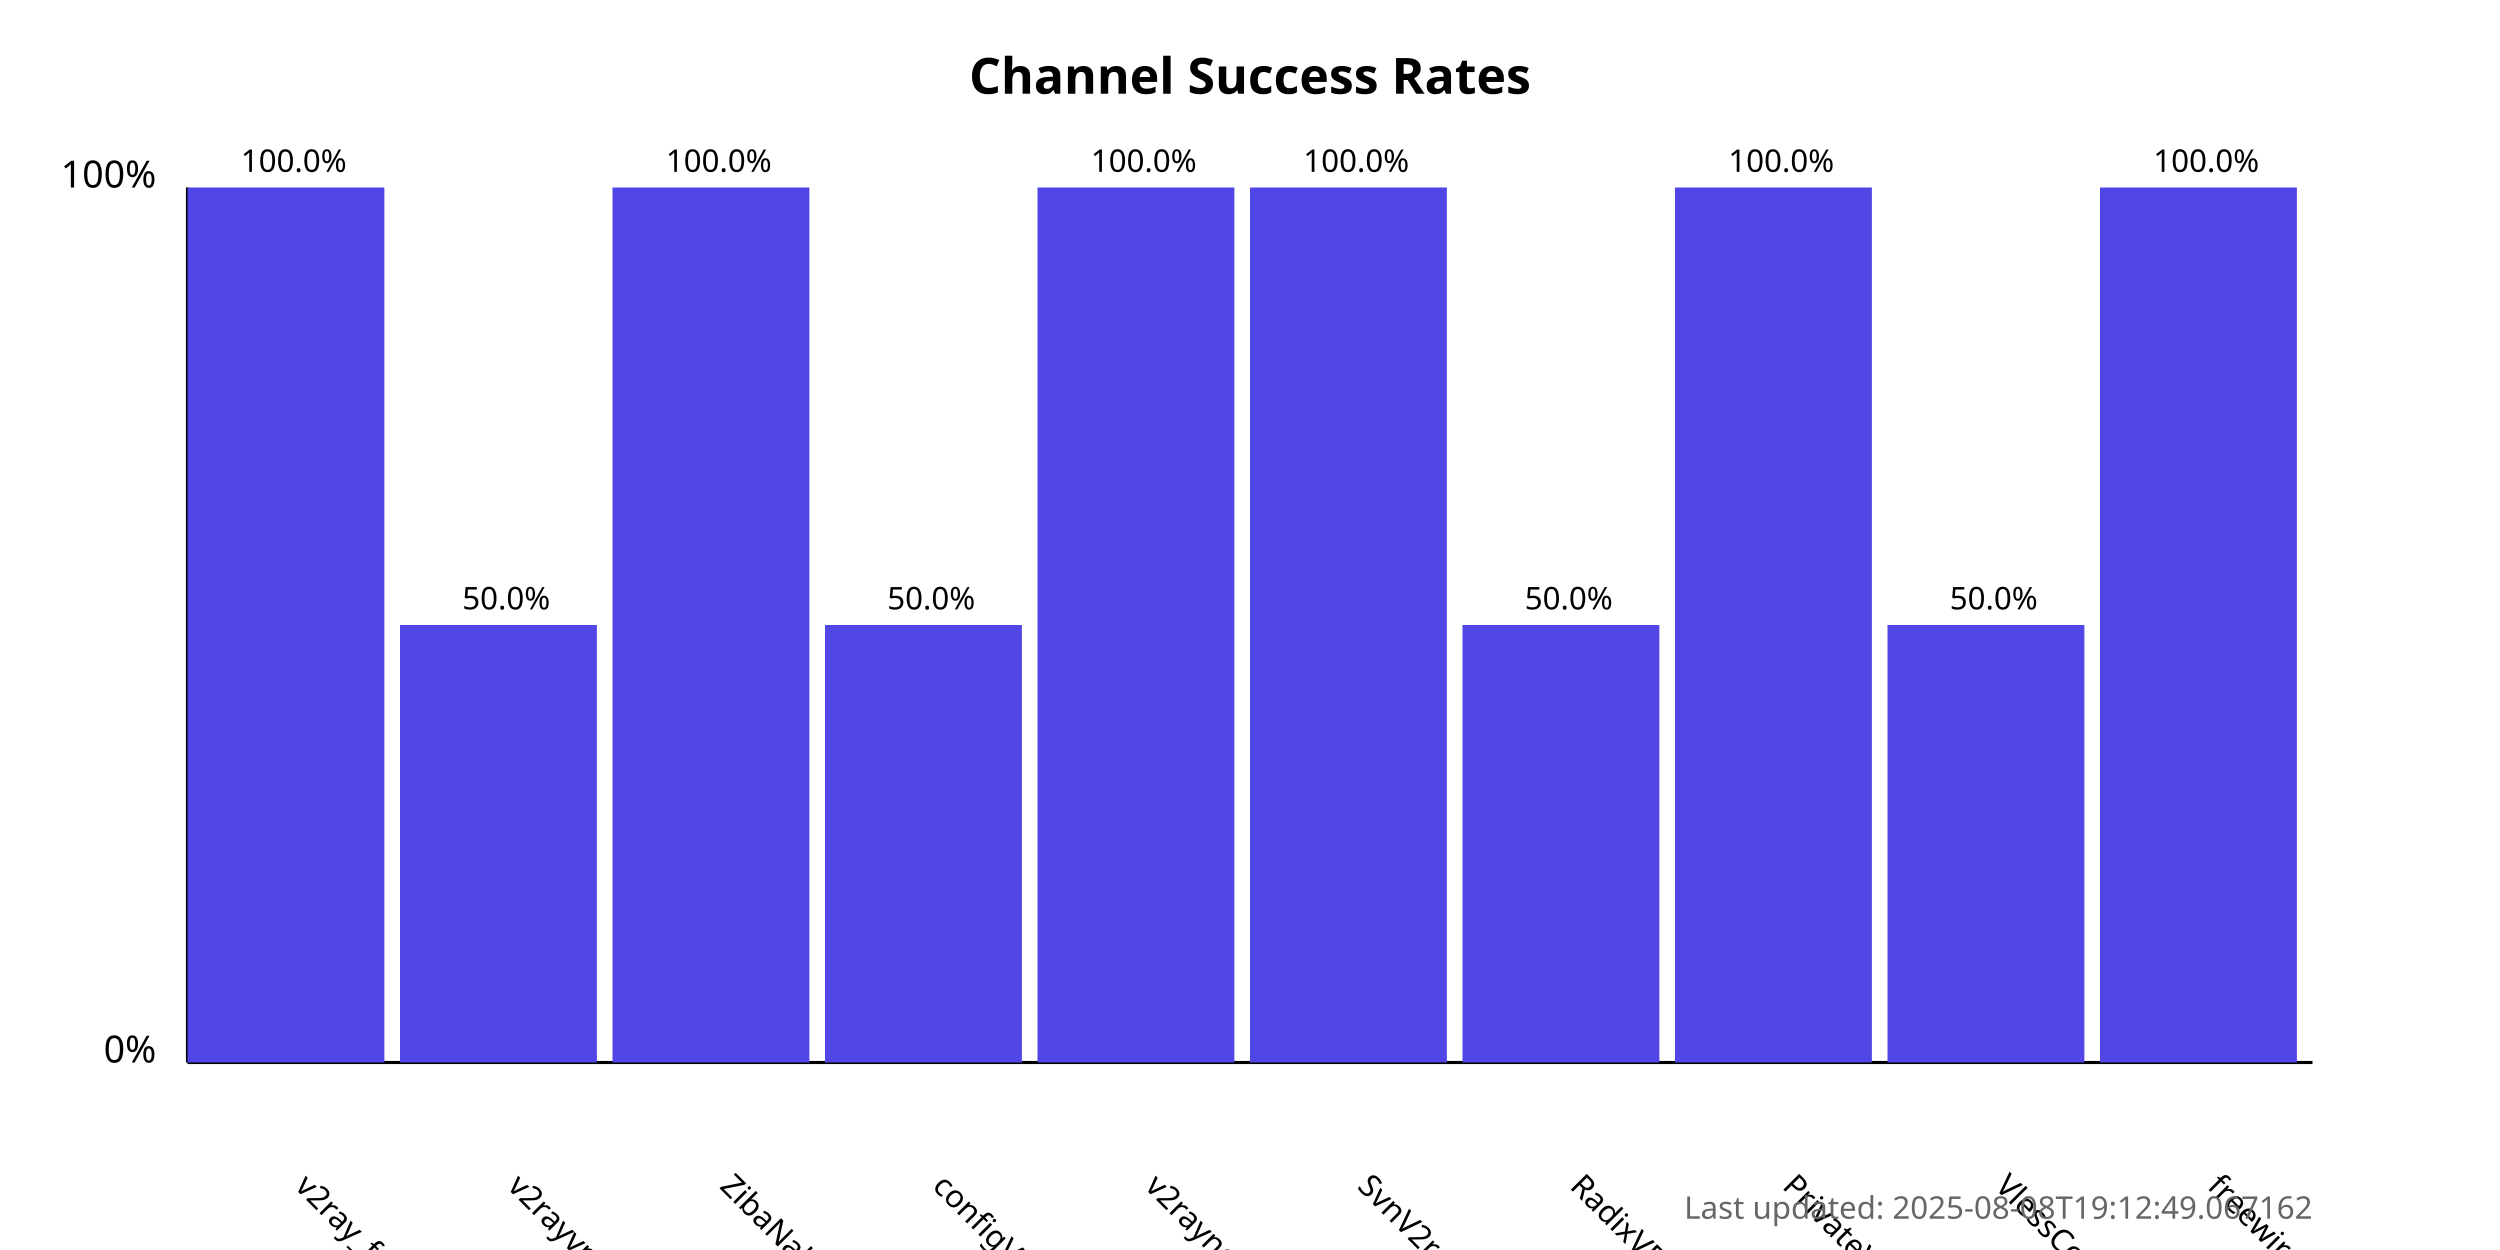
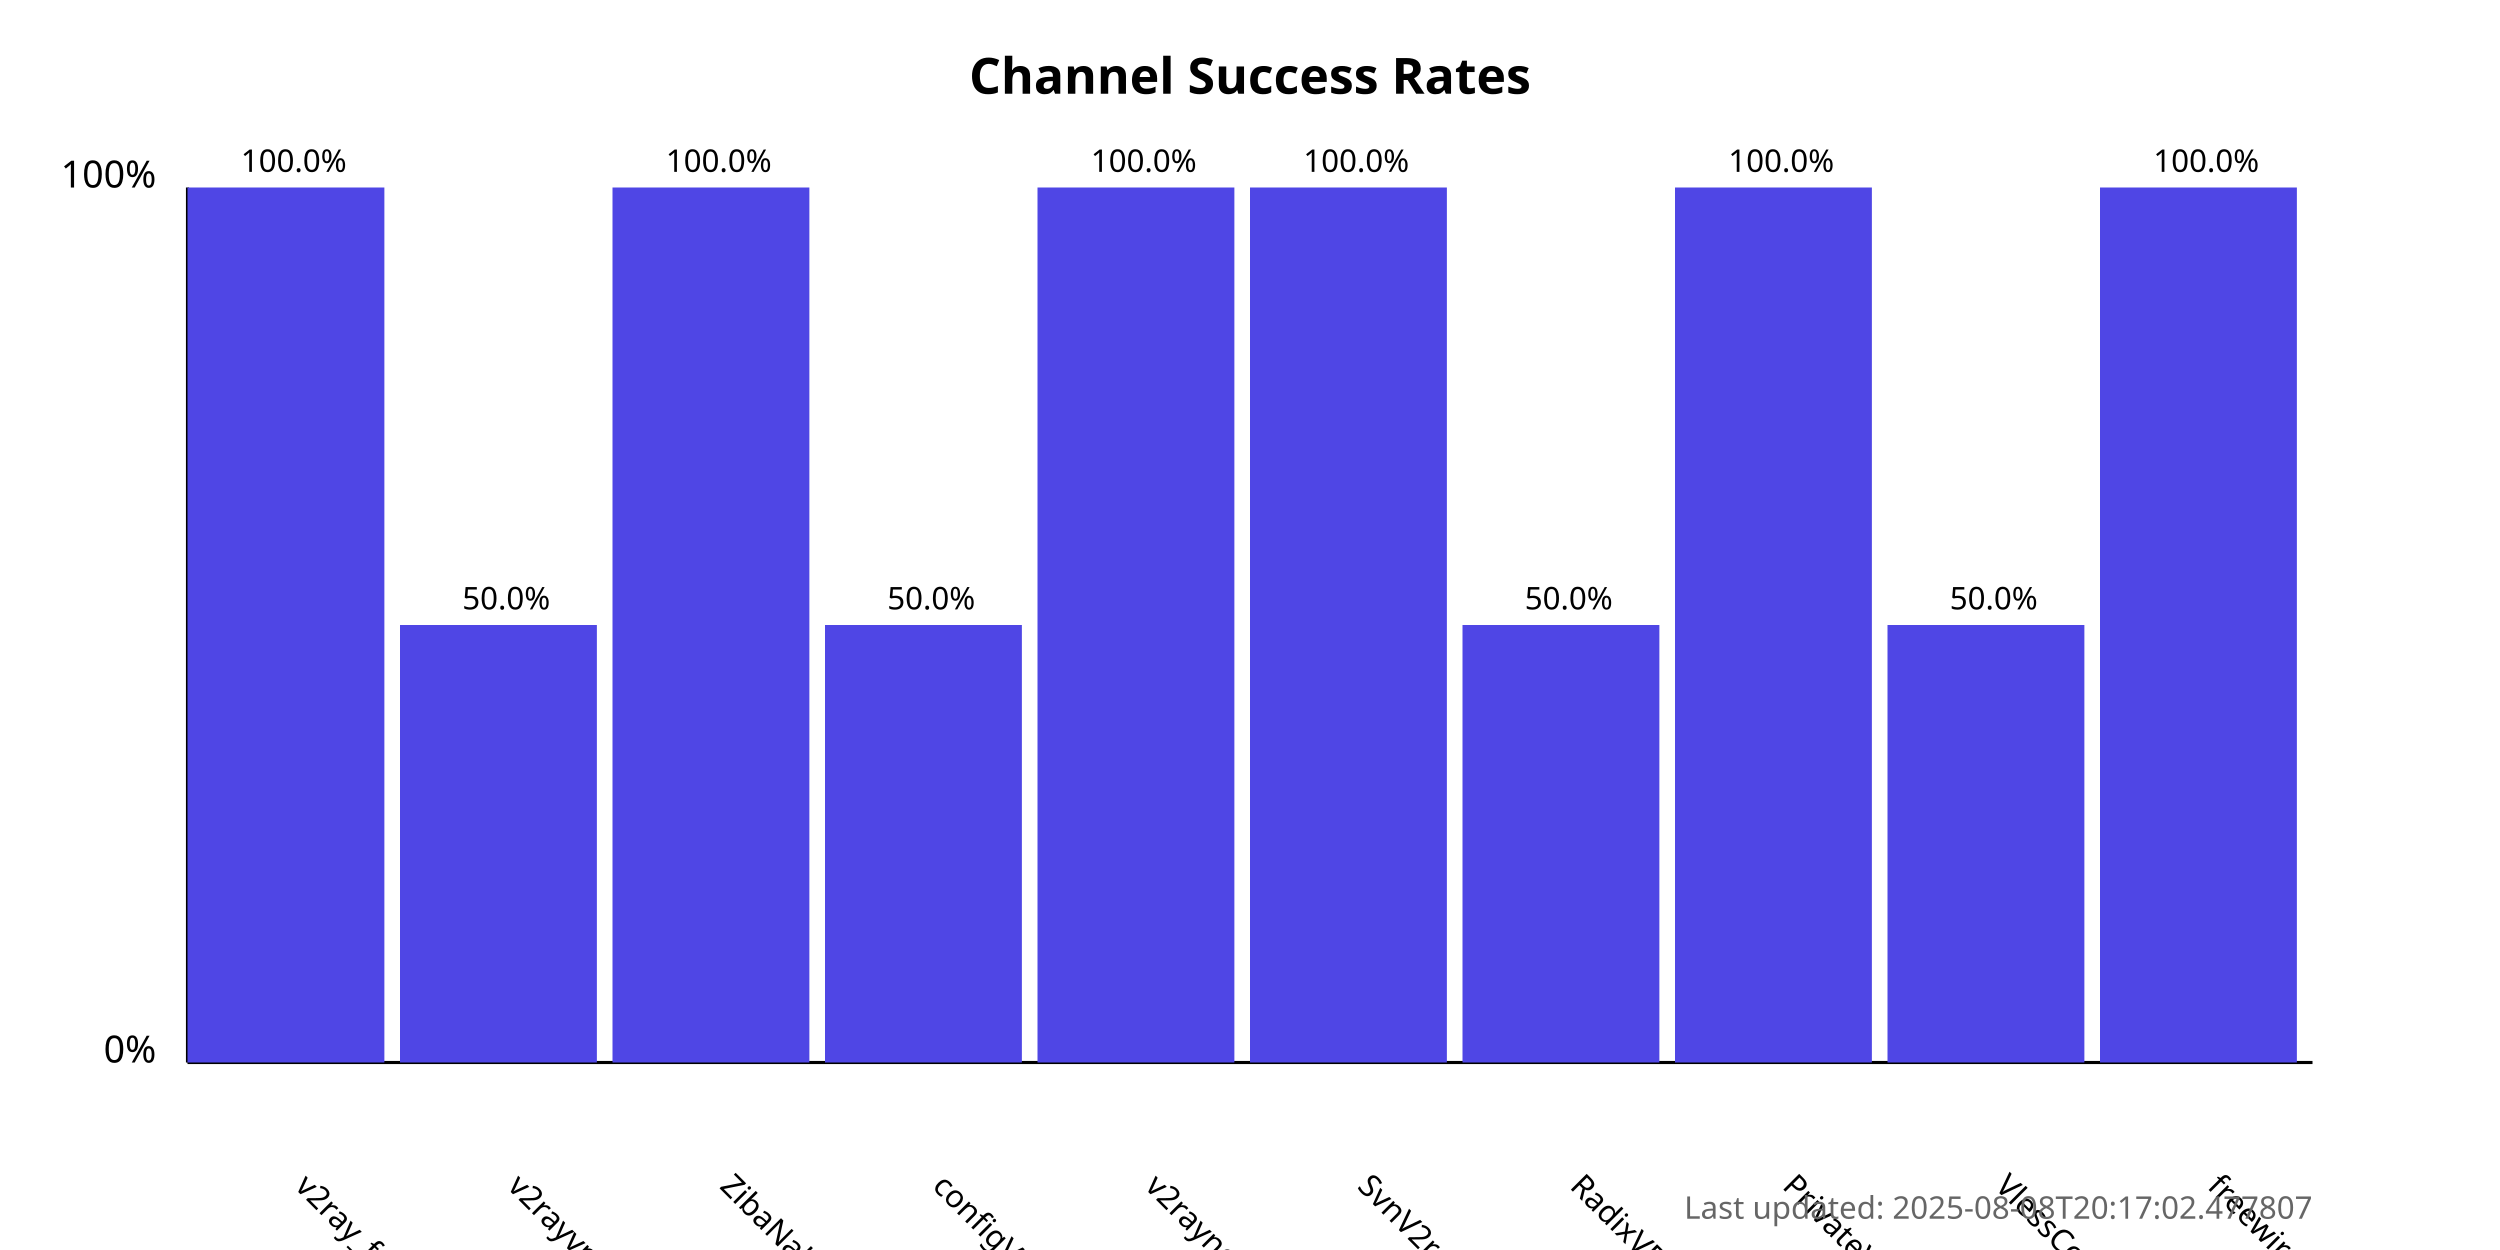
<svg xmlns="http://www.w3.org/2000/svg" width="800" height="400">
  <style>
            .chart-title { font: bold 16px sans-serif; }
            .axis-label { font: 12px sans-serif; }
            .tick-label { font: 10px sans-serif; }
            .bar { fill: #4f46e5; }
            .bar:hover { fill: #6366f1; }
            .timestamp { font: 10px sans-serif; fill: #666; }
        </style>
  <text x="400.0" y="30" text-anchor="middle" class="chart-title">
            Channel Success Rates
        </text>
  <line x1="60" y1="340" x2="60" y2="60" stroke="black" stroke-width="1" />
  <line x1="60" y1="340" x2="740" y2="340" stroke="black" stroke-width="1" />
  <text x="50" y="340" text-anchor="end" class="axis-label">0%</text>
  <text x="50" y="60" text-anchor="end" class="axis-label">100%</text>
  <g>
    <rect x="60" y="60.0" width="63.0" height="280.0" class="bar" />
    <text x="94.0" y="380" transform="rotate(45, 94.0, 380)" text-anchor="start" class="tick-label">
                v2ray_free_conf
            </text>
    <text x="94.0" y="55.0" text-anchor="middle" class="tick-label">
                100.0%
            </text>
  </g>
  <g>
    <rect x="128.0" y="200.0" width="63.0" height="140.0" class="bar" />
    <text x="162.0" y="380" transform="rotate(45, 162.0, 380)" text-anchor="start" class="tick-label">
                v2rayvpno
            </text>
    <text x="162.0" y="195.0" text-anchor="middle" class="tick-label">
                50.0%
            </text>
  </g>
  <g>
    <rect x="196.0" y="60.0" width="63.0" height="280.0" class="bar" />
    <text x="230.0" y="380" transform="rotate(45, 230.0, 380)" text-anchor="start" class="tick-label">
                ZibaNabz
            </text>
    <text x="230.0" y="55.0" text-anchor="middle" class="tick-label">
                100.0%
            </text>
  </g>
  <g>
    <rect x="264.0" y="200.0" width="63.0" height="140.0" class="bar" />
    <text x="298.0" y="380" transform="rotate(45, 298.0, 380)" text-anchor="start" class="tick-label">
                configV2rayForFree
            </text>
    <text x="298.0" y="195.0" text-anchor="middle" class="tick-label">
                50.0%
            </text>
  </g>
  <g>
    <rect x="332.0" y="60.0" width="63.0" height="280.0" class="bar" />
    <text x="366.0" y="380" transform="rotate(45, 366.0, 380)" text-anchor="start" class="tick-label">
                v2rayngvpn
            </text>
    <text x="366.0" y="55.0" text-anchor="middle" class="tick-label">
                100.0%
            </text>
  </g>
  <g>
    <rect x="400.0" y="60.0" width="63.0" height="280.0" class="bar" />
    <text x="434.0" y="380" transform="rotate(45, 434.0, 380)" text-anchor="start" class="tick-label">
                SvnV2ray
            </text>
    <text x="434.0" y="55.0" text-anchor="middle" class="tick-label">
                100.0%
            </text>
  </g>
  <g>
    <rect x="468.0" y="200.0" width="63.0" height="140.0" class="bar" />
    <text x="502.0" y="380" transform="rotate(45, 502.0, 380)" text-anchor="start" class="tick-label">
                RadixVPN
            </text>
    <text x="502.0" y="195.0" text-anchor="middle" class="tick-label">
                50.0%
            </text>
  </g>
  <g>
    <rect x="536.0" y="60.0" width="63.0" height="280.0" class="bar" />
    <text x="570.0" y="380" transform="rotate(45, 570.0, 380)" text-anchor="start" class="tick-label">
                PrivateVPNs
            </text>
    <text x="570.0" y="55.0" text-anchor="middle" class="tick-label">
                100.0%
            </text>
  </g>
  <g>
    <rect x="604.0" y="200.0" width="63.0" height="140.0" class="bar" />
    <text x="638.0" y="380" transform="rotate(45, 638.0, 380)" text-anchor="start" class="tick-label">
                VlessConfig
            </text>
    <text x="638.0" y="195.0" text-anchor="middle" class="tick-label">
                50.0%
            </text>
  </g>
  <g>
    <rect x="672.0" y="60.0" width="63.0" height="280.0" class="bar" />
    <text x="706.0" y="380" transform="rotate(45, 706.0, 380)" text-anchor="start" class="tick-label">
                freewireguard
            </text>
    <text x="706.0" y="55.0" text-anchor="middle" class="tick-label">
                100.0%
            </text>
  </g>
  <text x="740" y="390" text-anchor="end" class="timestamp">
-             Last updated: 2025-08-08T19:12:49.067162
+             Last updated: 2025-08-08T20:17:02.477807
        </text>
</svg>
